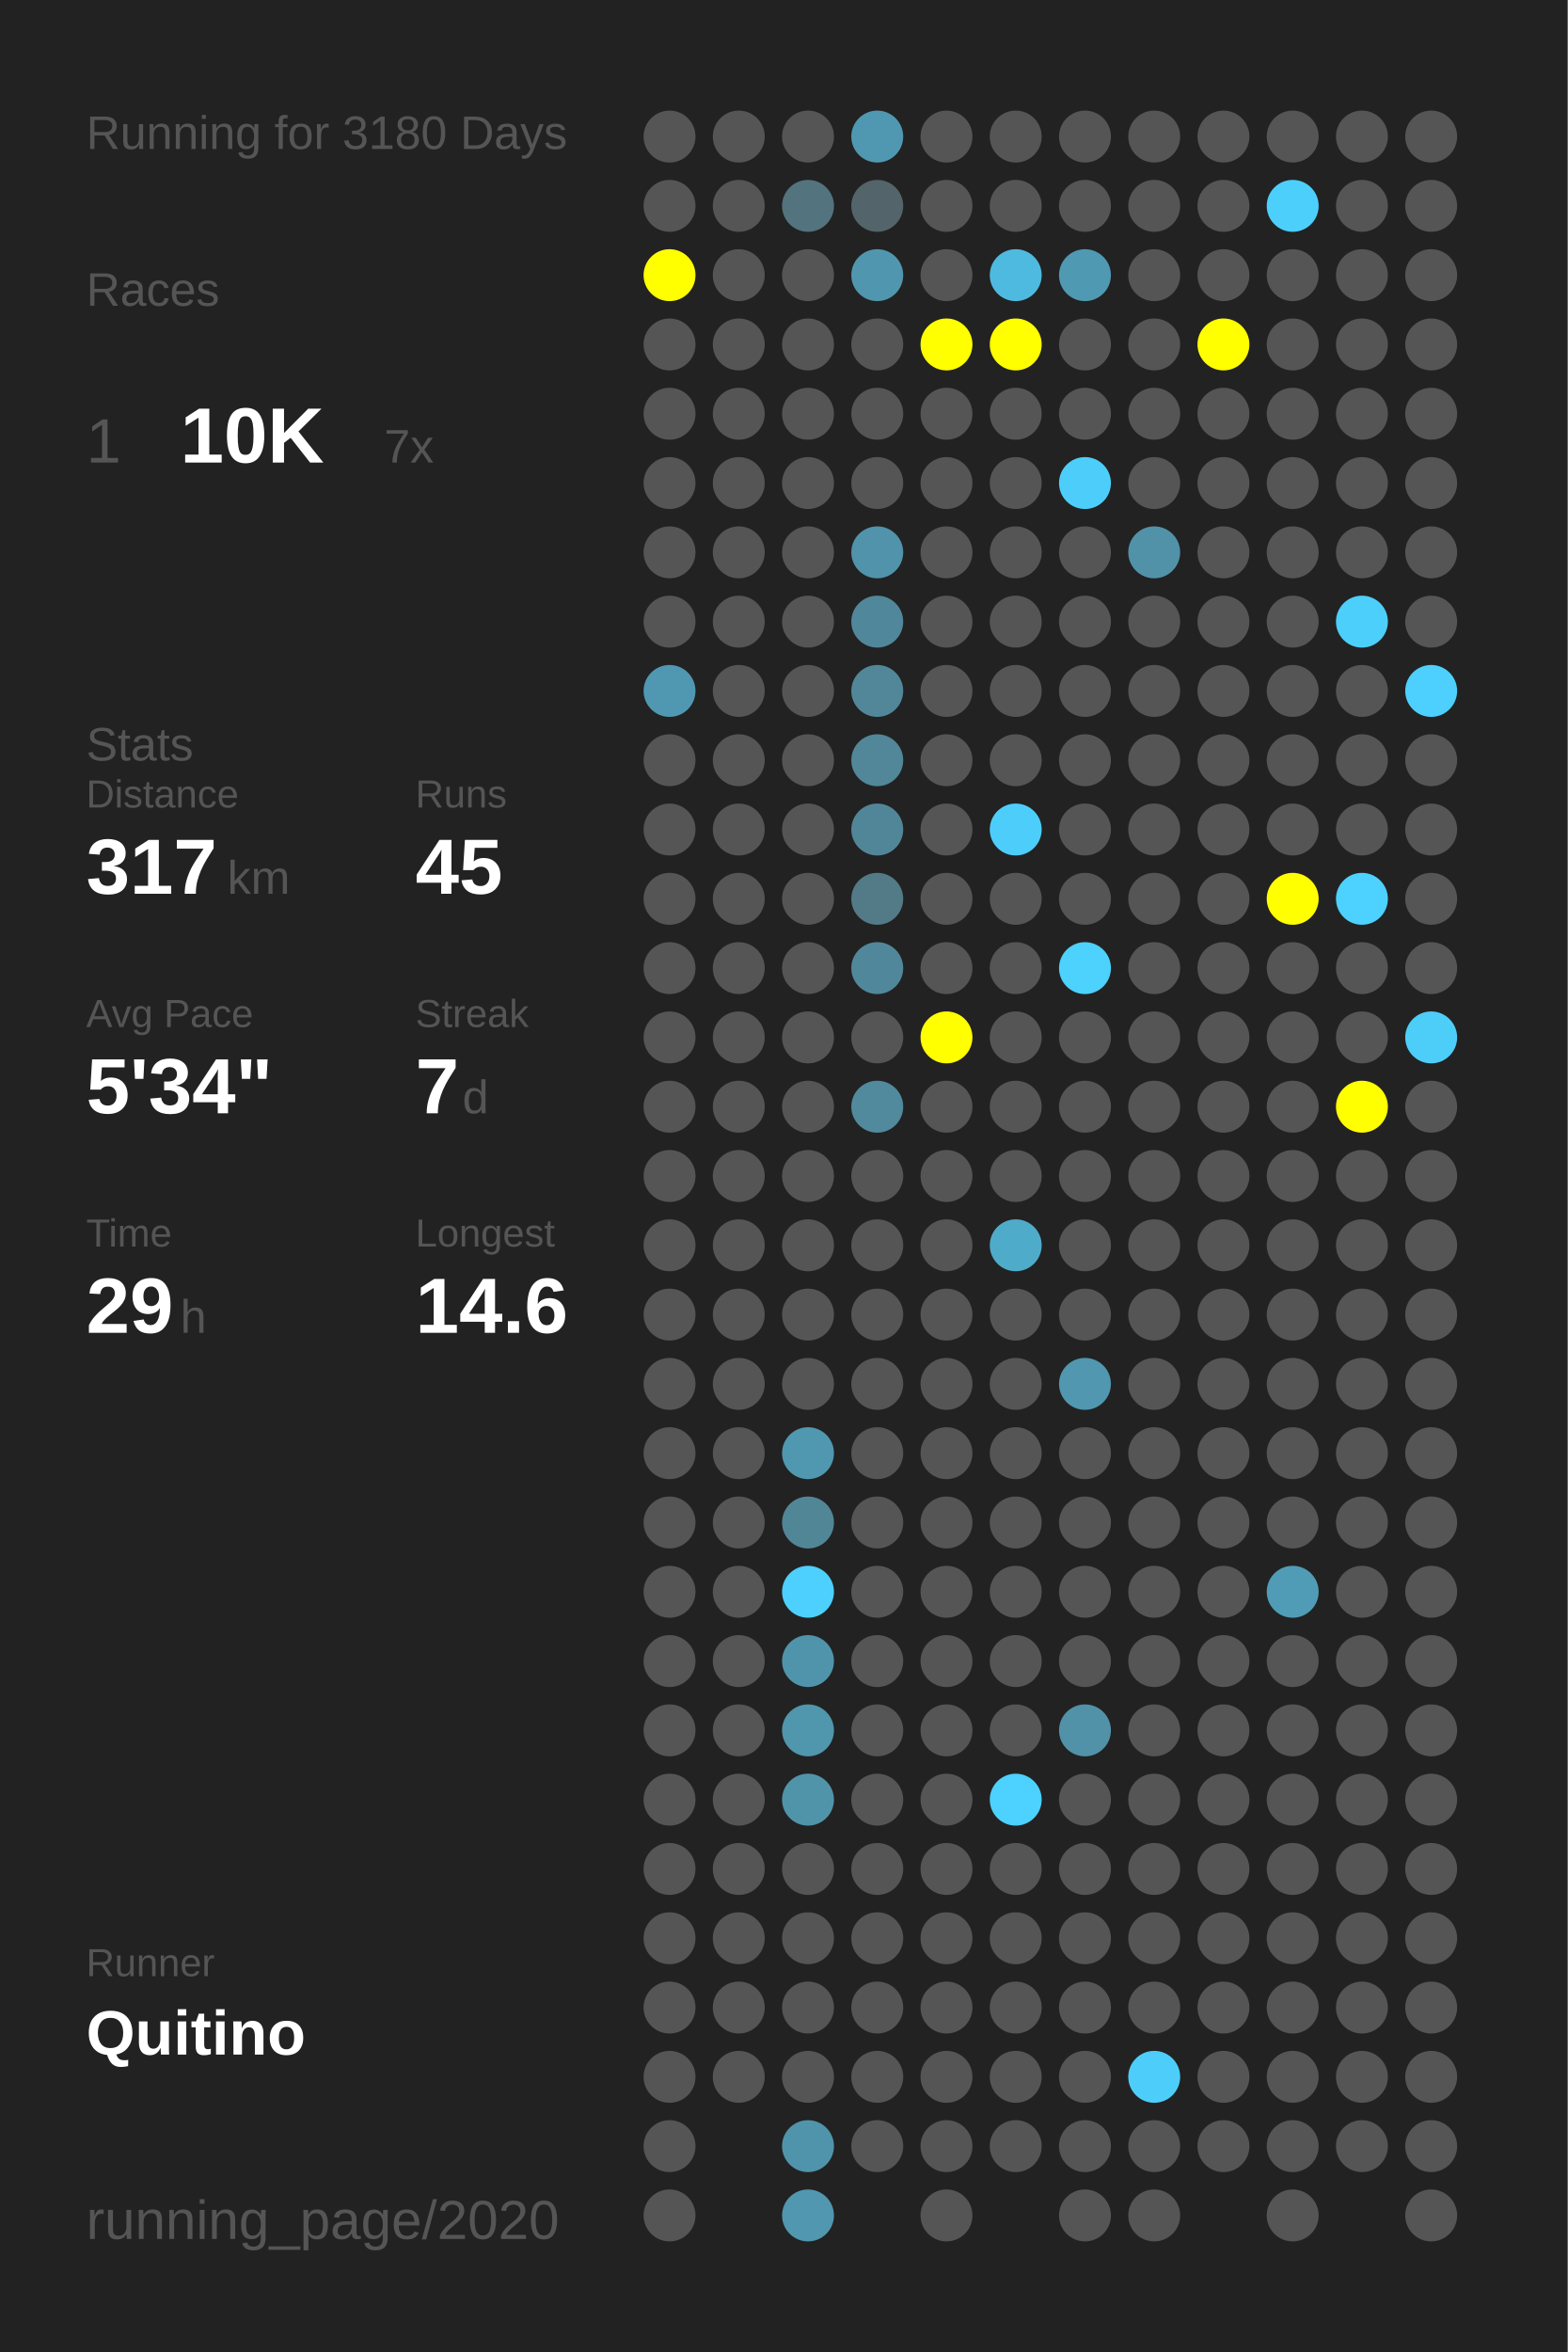
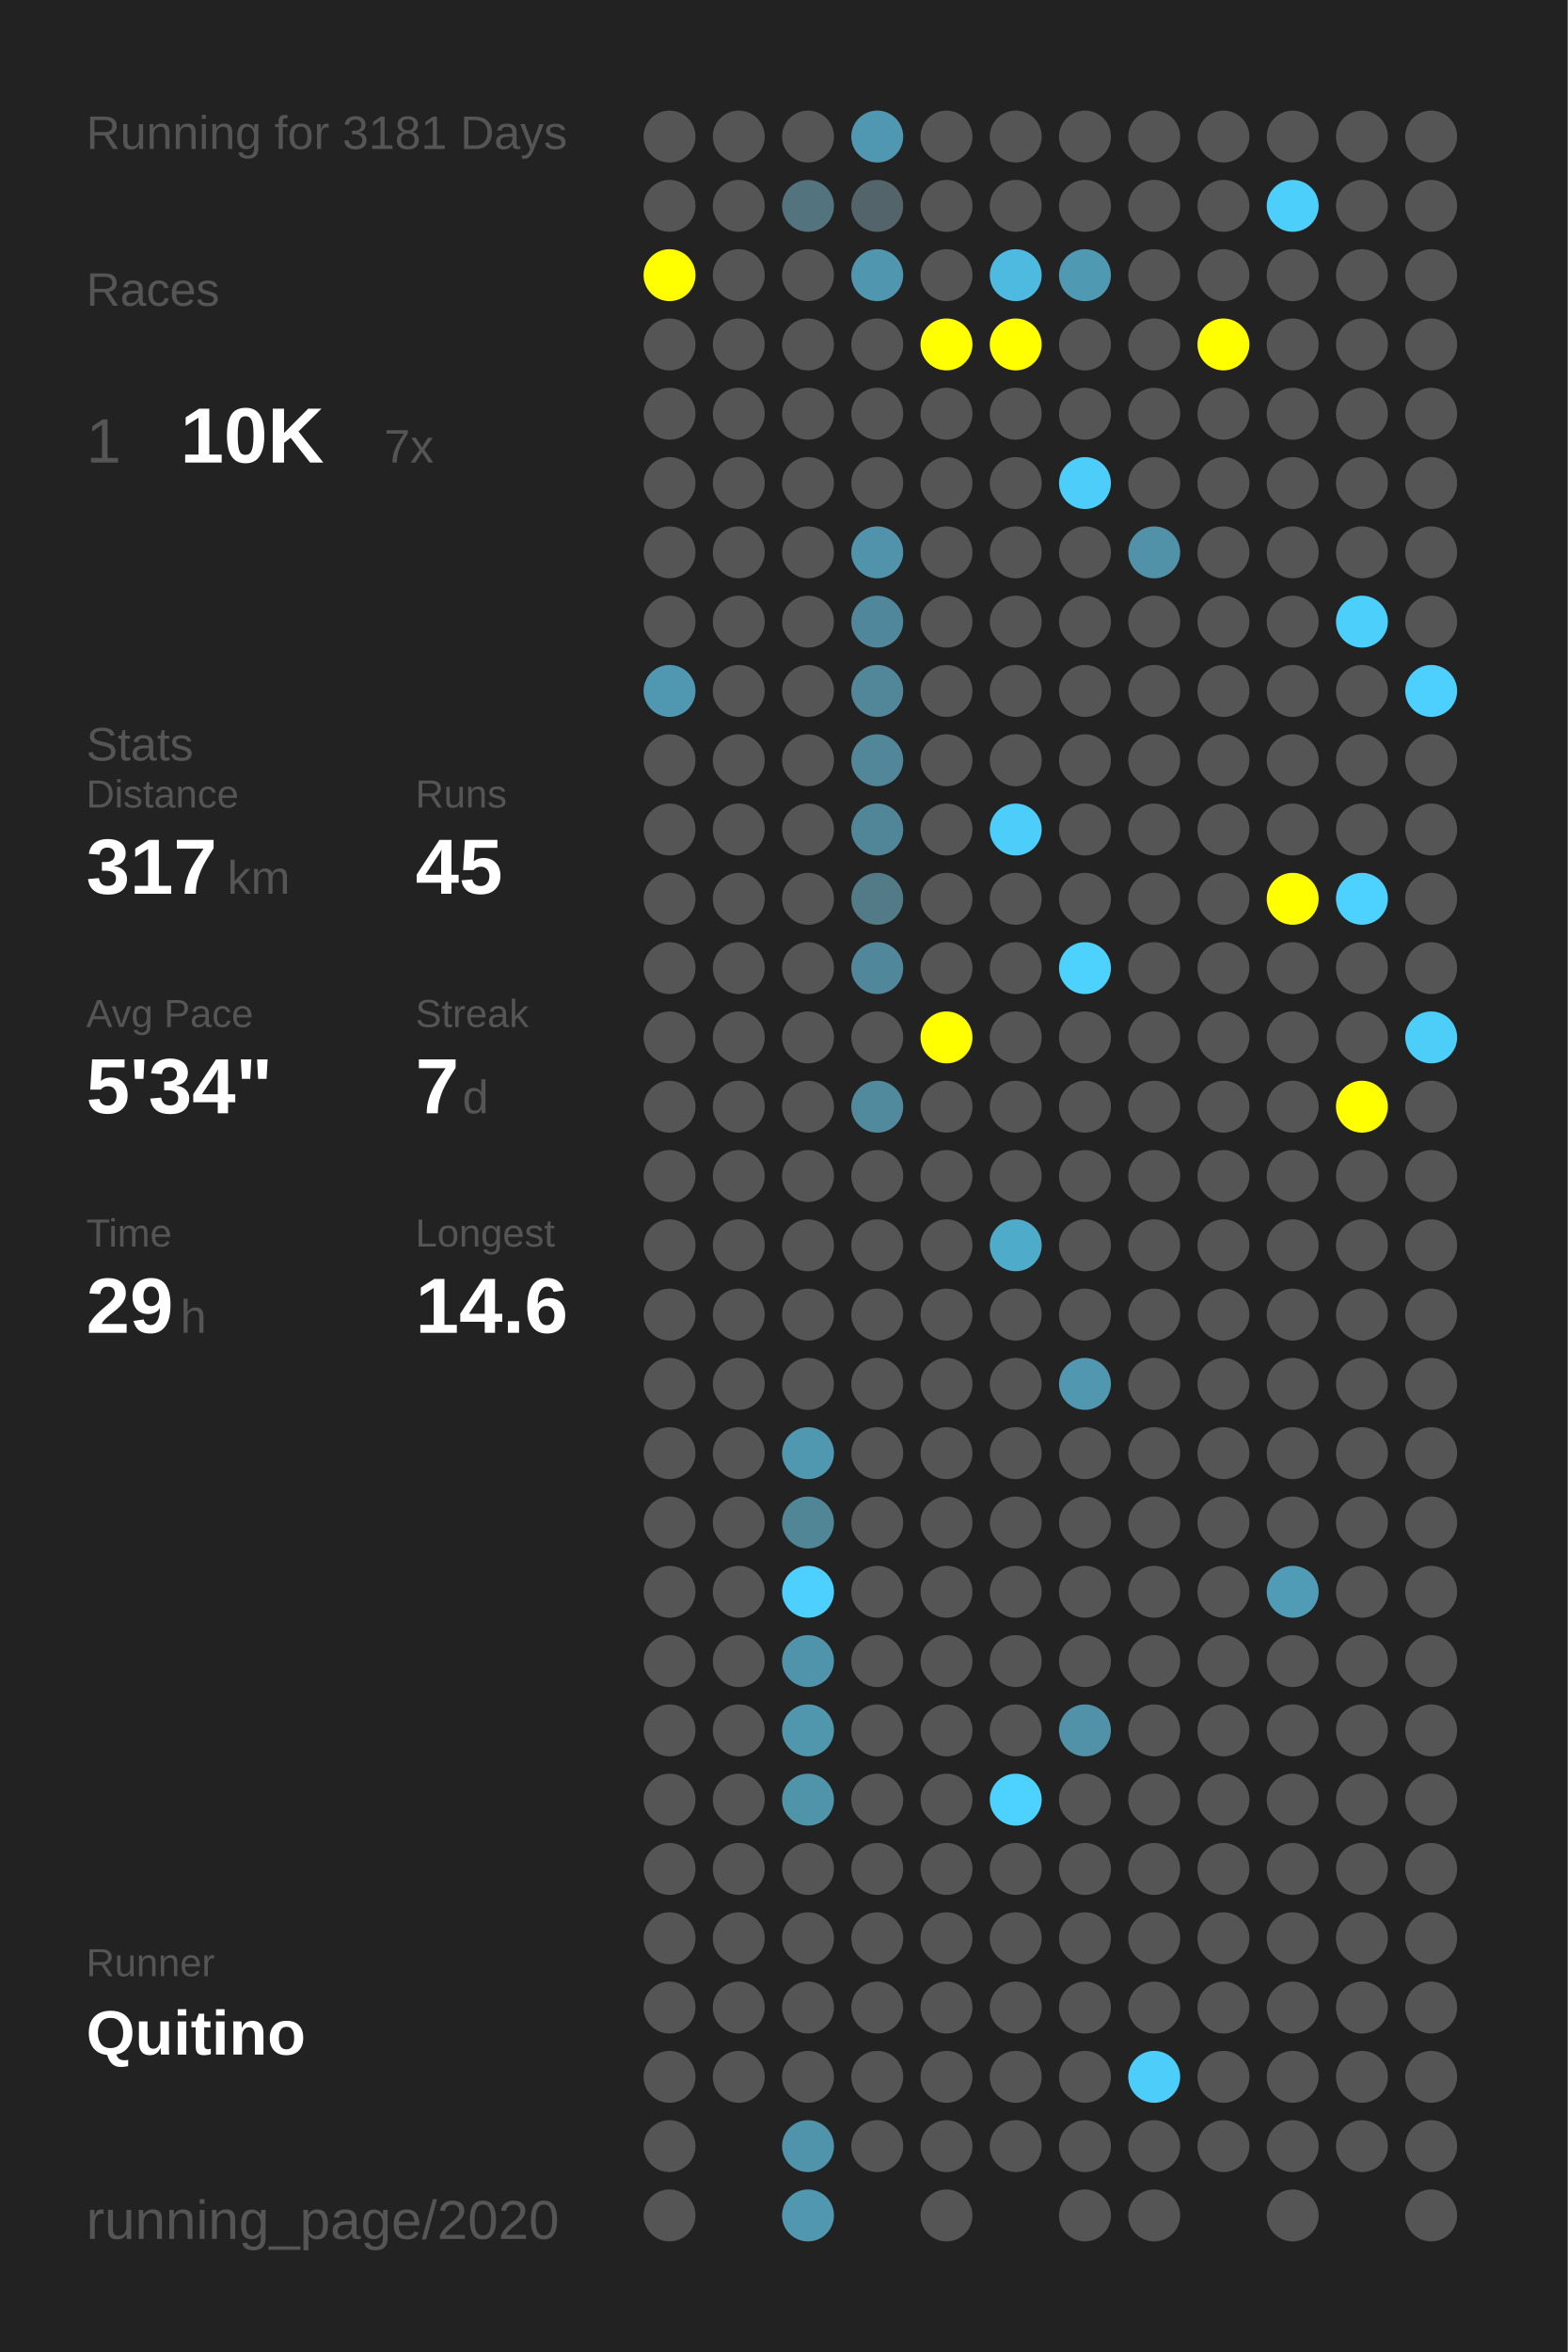
<svg xmlns="http://www.w3.org/2000/svg" baseProfile="full" height="300mm" version="1.1" viewBox="0,0,200,300" width="200mm">
  <defs />
  <rect fill="#222222" height="300" width="200" x="0" y="0" />
-   <text fill="#555555" style="font-size:6px; font-family:Arial;" x="11" y="19">Running for 3180 Days</text>
+   <text fill="#555555" style="font-size:6px; font-family:Arial;" x="11" y="19">Running for 3181 Days</text>
  <text fill="#555555" style="font-size:6px; font-family:Arial;" x="11" y="39">Races</text>
  <text fill="#555555" style="font-size:8px; font-family:Arial;" x="11" y="59">1</text>
  <text fill="#FFFFFF" style="font-size:10px; font-family:Arial; font-weight:bold;" x="23" y="59">10K</text>
  <text fill="#555555" style="font-size:6px; font-family:Arial;" x="49" y="59">7x</text>
  <text fill="#555555" style="font-size:6px; font-family:Arial;" x="11" y="97">Stats</text>
  <text fill="#555555" style="font-size:5px; font-family:Arial;" x="11" y="103">Distance</text>
  <text fill="#FFFFFF" style="font-size:10px; font-family:Arial; font-weight:bold;" x="11" y="114">317</text>
  <text fill="#555555" style="font-size:6px; font-family:Arial;" x="29" y="114">km</text>
  <text fill="#555555" style="font-size:5px; font-family:Arial;" x="53" y="103">Runs</text>
  <text fill="#FFFFFF" style="font-size:10px; font-family:Arial; font-weight:bold;" x="53" y="114">45</text>
  <text fill="#555555" style="font-size:5px; font-family:Arial;" x="11" y="131">Avg Pace</text>
  <text fill="#FFFFFF" style="font-size:10px; font-family:Arial; font-weight:bold;" x="11" y="142">5'34"</text>
  <text fill="#555555" style="font-size:5px; font-family:Arial;" x="53" y="131">Streak</text>
  <text fill="#FFFFFF" style="font-size:10px; font-family:Arial; font-weight:bold;" x="53" y="142">7</text>
  <text fill="#555555" style="font-size:6px; font-family:Arial;" x="59" y="142">d</text>
  <text fill="#555555" style="font-size:5px; font-family:Arial;" x="11" y="159">Time</text>
  <text fill="#FFFFFF" style="font-size:10px; font-family:Arial; font-weight:bold;" x="11" y="170">29</text>
  <text fill="#555555" style="font-size:6px; font-family:Arial;" x="23" y="170">h</text>
  <text fill="#555555" style="font-size:5px; font-family:Arial;" x="53" y="159">Longest</text>
  <text fill="#FFFFFF" style="font-size:10px; font-family:Arial; font-weight:bold;" x="53" y="170">14.6</text>
  <text fill="#555555" style="font-size:5px; font-family:Arial;" x="11" y="252.065">Runner</text>
  <text fill="#FFFFFF" style="font-size:8px; font-family:Arial; font-weight:bold;" x="11" y="262.065">Quitino</text>
  <text fill="#555555" style="font-size:7px; font-family:Arial;" x="11" y="285.581">running_page/2020</text>
  <circle cx="85.417" cy="17.419" fill="#555555" r="3.312" />
  <circle cx="85.417" cy="26.258" fill="#555555" r="3.312" />
  <circle cx="85.417" cy="35.097" fill="#FFFF00" r="3.312" />
  <circle cx="85.417" cy="43.935" fill="#555555" r="3.312" />
  <circle cx="85.417" cy="52.774" fill="#555555" r="3.312" />
  <circle cx="85.417" cy="61.613" fill="#555555" r="3.312" />
  <circle cx="85.417" cy="70.452" fill="#555555" r="3.312" />
  <circle cx="85.417" cy="79.29" fill="#555555" r="3.312" />
  <circle cx="85.417" cy="88.129" fill="#5098b1" r="3.312" />
  <circle cx="85.417" cy="96.968" fill="#555555" r="3.312" />
  <circle cx="85.417" cy="105.806" fill="#555555" r="3.312" />
  <circle cx="85.417" cy="114.645" fill="#555555" r="3.312" />
  <circle cx="85.417" cy="123.484" fill="#555555" r="3.312" />
  <circle cx="85.417" cy="132.323" fill="#555555" r="3.312" />
  <circle cx="85.417" cy="141.161" fill="#555555" r="3.312" />
  <circle cx="85.417" cy="150" fill="#555555" r="3.312" />
  <circle cx="85.417" cy="158.839" fill="#555555" r="3.312" />
  <circle cx="85.417" cy="167.677" fill="#555555" r="3.312" />
  <circle cx="85.417" cy="176.516" fill="#555555" r="3.312" />
  <circle cx="85.417" cy="185.355" fill="#555555" r="3.312" />
  <circle cx="85.417" cy="194.194" fill="#555555" r="3.312" />
  <circle cx="85.417" cy="203.032" fill="#555555" r="3.312" />
  <circle cx="85.417" cy="211.871" fill="#555555" r="3.312" />
  <circle cx="85.417" cy="220.71" fill="#555555" r="3.312" />
  <circle cx="85.417" cy="229.548" fill="#555555" r="3.312" />
  <circle cx="85.417" cy="238.387" fill="#555555" r="3.312" />
  <circle cx="85.417" cy="247.226" fill="#555555" r="3.312" />
  <circle cx="85.417" cy="256.065" fill="#555555" r="3.312" />
  <circle cx="85.417" cy="264.903" fill="#555555" r="3.312" />
  <circle cx="85.417" cy="273.742" fill="#555555" r="3.312" />
  <circle cx="85.417" cy="282.581" fill="#555555" r="3.312" />
  <circle cx="94.25" cy="17.419" fill="#555555" r="3.312" />
  <circle cx="94.25" cy="26.258" fill="#555555" r="3.312" />
  <circle cx="94.25" cy="35.097" fill="#555555" r="3.312" />
  <circle cx="94.25" cy="43.935" fill="#555555" r="3.312" />
  <circle cx="94.25" cy="52.774" fill="#555555" r="3.312" />
  <circle cx="94.25" cy="61.613" fill="#555555" r="3.312" />
  <circle cx="94.25" cy="70.452" fill="#555555" r="3.312" />
  <circle cx="94.25" cy="79.29" fill="#555555" r="3.312" />
  <circle cx="94.25" cy="88.129" fill="#555555" r="3.312" />
  <circle cx="94.25" cy="96.968" fill="#555555" r="3.312" />
  <circle cx="94.25" cy="105.806" fill="#555555" r="3.312" />
  <circle cx="94.25" cy="114.645" fill="#555555" r="3.312" />
  <circle cx="94.25" cy="123.484" fill="#555555" r="3.312" />
  <circle cx="94.25" cy="132.323" fill="#555555" r="3.312" />
  <circle cx="94.25" cy="141.161" fill="#555555" r="3.312" />
  <circle cx="94.25" cy="150" fill="#555555" r="3.312" />
  <circle cx="94.25" cy="158.839" fill="#555555" r="3.312" />
  <circle cx="94.25" cy="167.677" fill="#555555" r="3.312" />
  <circle cx="94.25" cy="176.516" fill="#555555" r="3.312" />
  <circle cx="94.25" cy="185.355" fill="#555555" r="3.312" />
  <circle cx="94.25" cy="194.194" fill="#555555" r="3.312" />
  <circle cx="94.25" cy="203.032" fill="#555555" r="3.312" />
  <circle cx="94.25" cy="211.871" fill="#555555" r="3.312" />
  <circle cx="94.25" cy="220.71" fill="#555555" r="3.312" />
  <circle cx="94.25" cy="229.548" fill="#555555" r="3.312" />
  <circle cx="94.25" cy="238.387" fill="#555555" r="3.312" />
  <circle cx="94.25" cy="247.226" fill="#555555" r="3.312" />
  <circle cx="94.25" cy="256.065" fill="#555555" r="3.312" />
  <circle cx="94.25" cy="264.903" fill="#555555" r="3.312" />
  <circle cx="103.083" cy="17.419" fill="#555555" r="3.312" />
  <circle cx="103.083" cy="26.258" fill="#53737e" r="3.312" />
  <circle cx="103.083" cy="35.097" fill="#555555" r="3.312" />
  <circle cx="103.083" cy="43.935" fill="#555555" r="3.312" />
  <circle cx="103.083" cy="52.774" fill="#555555" r="3.312" />
  <circle cx="103.083" cy="61.613" fill="#555555" r="3.312" />
  <circle cx="103.083" cy="70.452" fill="#555555" r="3.312" />
  <circle cx="103.083" cy="79.29" fill="#555555" r="3.312" />
  <circle cx="103.083" cy="88.129" fill="#555555" r="3.312" />
  <circle cx="103.083" cy="96.968" fill="#555555" r="3.312" />
  <circle cx="103.083" cy="105.806" fill="#555555" r="3.312" />
  <circle cx="103.083" cy="114.645" fill="#555555" r="3.312" />
  <circle cx="103.083" cy="123.484" fill="#555555" r="3.312" />
  <circle cx="103.083" cy="132.323" fill="#555555" r="3.312" />
  <circle cx="103.083" cy="141.161" fill="#555555" r="3.312" />
  <circle cx="103.083" cy="150" fill="#555555" r="3.312" />
  <circle cx="103.083" cy="158.839" fill="#555555" r="3.312" />
  <circle cx="103.083" cy="167.677" fill="#555555" r="3.312" />
  <circle cx="103.083" cy="176.516" fill="#555555" r="3.312" />
  <circle cx="103.083" cy="185.355" fill="#5097b0" r="3.312" />
  <circle cx="103.083" cy="194.194" fill="#518697" r="3.312" />
  <circle cx="103.083" cy="203.032" fill="#4dd0fd" r="3.312" />
  <circle cx="103.083" cy="211.871" fill="#5094ab" r="3.312" />
  <circle cx="103.083" cy="220.71" fill="#5096ad" r="3.312" />
  <circle cx="103.083" cy="229.548" fill="#5094aa" r="3.312" />
  <circle cx="103.083" cy="238.387" fill="#555555" r="3.312" />
  <circle cx="103.083" cy="247.226" fill="#555555" r="3.312" />
  <circle cx="103.083" cy="256.065" fill="#555555" r="3.312" />
  <circle cx="103.083" cy="264.903" fill="#555555" r="3.312" />
  <circle cx="103.083" cy="273.742" fill="#5094ab" r="3.312" />
  <circle cx="103.083" cy="282.581" fill="#5097af" r="3.312" />
  <circle cx="111.917" cy="17.419" fill="#5098b1" r="3.312" />
  <circle cx="111.917" cy="26.258" fill="#53646a" r="3.312" />
  <circle cx="111.917" cy="35.097" fill="#5096ae" r="3.312" />
  <circle cx="111.917" cy="43.935" fill="#555555" r="3.312" />
  <circle cx="111.917" cy="52.774" fill="#555555" r="3.312" />
  <circle cx="111.917" cy="61.613" fill="#555555" r="3.312" />
  <circle cx="111.917" cy="70.452" fill="#5093aa" r="3.312" />
  <circle cx="111.917" cy="79.29" fill="#51879a" r="3.312" />
  <circle cx="111.917" cy="88.129" fill="#518799" r="3.312" />
  <circle cx="111.917" cy="96.968" fill="#518799" r="3.312" />
  <circle cx="111.917" cy="105.806" fill="#518698" r="3.312" />
  <circle cx="111.917" cy="114.645" fill="#527a87" r="3.312" />
  <circle cx="111.917" cy="123.484" fill="#51879a" r="3.312" />
  <circle cx="111.917" cy="132.323" fill="#555555" r="3.312" />
  <circle cx="111.917" cy="141.161" fill="#518a9d" r="3.312" />
  <circle cx="111.917" cy="150" fill="#555555" r="3.312" />
  <circle cx="111.917" cy="158.839" fill="#555555" r="3.312" />
  <circle cx="111.917" cy="167.677" fill="#555555" r="3.312" />
  <circle cx="111.917" cy="176.516" fill="#555555" r="3.312" />
  <circle cx="111.917" cy="185.355" fill="#555555" r="3.312" />
  <circle cx="111.917" cy="194.194" fill="#555555" r="3.312" />
  <circle cx="111.917" cy="203.032" fill="#555555" r="3.312" />
  <circle cx="111.917" cy="211.871" fill="#555555" r="3.312" />
  <circle cx="111.917" cy="220.71" fill="#555555" r="3.312" />
  <circle cx="111.917" cy="229.548" fill="#555555" r="3.312" />
  <circle cx="111.917" cy="238.387" fill="#555555" r="3.312" />
  <circle cx="111.917" cy="247.226" fill="#555555" r="3.312" />
  <circle cx="111.917" cy="256.065" fill="#555555" r="3.312" />
  <circle cx="111.917" cy="264.903" fill="#555555" r="3.312" />
  <circle cx="111.917" cy="273.742" fill="#555555" r="3.312" />
  <circle cx="120.75" cy="17.419" fill="#555555" r="3.312" />
  <circle cx="120.75" cy="26.258" fill="#555555" r="3.312" />
  <circle cx="120.75" cy="35.097" fill="#555555" r="3.312" />
  <circle cx="120.75" cy="43.935" fill="#FFFF00" r="3.312" />
  <circle cx="120.75" cy="52.774" fill="#555555" r="3.312" />
  <circle cx="120.75" cy="61.613" fill="#555555" r="3.312" />
  <circle cx="120.75" cy="70.452" fill="#555555" r="3.312" />
  <circle cx="120.75" cy="79.29" fill="#555555" r="3.312" />
  <circle cx="120.75" cy="88.129" fill="#555555" r="3.312" />
  <circle cx="120.75" cy="96.968" fill="#555555" r="3.312" />
  <circle cx="120.75" cy="105.806" fill="#555555" r="3.312" />
  <circle cx="120.75" cy="114.645" fill="#555555" r="3.312" />
  <circle cx="120.75" cy="123.484" fill="#555555" r="3.312" />
  <circle cx="120.75" cy="132.323" fill="#FFFF00" r="3.312" />
  <circle cx="120.75" cy="141.161" fill="#555555" r="3.312" />
  <circle cx="120.75" cy="150" fill="#555555" r="3.312" />
  <circle cx="120.75" cy="158.839" fill="#555555" r="3.312" />
  <circle cx="120.75" cy="167.677" fill="#555555" r="3.312" />
  <circle cx="120.75" cy="176.516" fill="#555555" r="3.312" />
  <circle cx="120.75" cy="185.355" fill="#555555" r="3.312" />
  <circle cx="120.75" cy="194.194" fill="#555555" r="3.312" />
  <circle cx="120.75" cy="203.032" fill="#555555" r="3.312" />
  <circle cx="120.75" cy="211.871" fill="#555555" r="3.312" />
  <circle cx="120.75" cy="220.71" fill="#555555" r="3.312" />
  <circle cx="120.75" cy="229.548" fill="#555555" r="3.312" />
  <circle cx="120.75" cy="238.387" fill="#555555" r="3.312" />
  <circle cx="120.75" cy="247.226" fill="#555555" r="3.312" />
  <circle cx="120.75" cy="256.065" fill="#555555" r="3.312" />
  <circle cx="120.75" cy="264.903" fill="#555555" r="3.312" />
  <circle cx="120.75" cy="273.742" fill="#555555" r="3.312" />
  <circle cx="120.75" cy="282.581" fill="#555555" r="3.312" />
  <circle cx="129.583" cy="17.419" fill="#555555" r="3.312" />
  <circle cx="129.583" cy="26.258" fill="#555555" r="3.312" />
  <circle cx="129.583" cy="35.097" fill="#4ebadf" r="3.312" />
  <circle cx="129.583" cy="43.935" fill="#FFFF00" r="3.312" />
  <circle cx="129.583" cy="52.774" fill="#555555" r="3.312" />
  <circle cx="129.583" cy="61.613" fill="#555555" r="3.312" />
  <circle cx="129.583" cy="70.452" fill="#555555" r="3.312" />
  <circle cx="129.583" cy="79.29" fill="#555555" r="3.312" />
  <circle cx="129.583" cy="88.129" fill="#555555" r="3.312" />
  <circle cx="129.583" cy="96.968" fill="#555555" r="3.312" />
  <circle cx="129.583" cy="105.806" fill="#4dcefa" r="3.312" />
  <circle cx="129.583" cy="114.645" fill="#555555" r="3.312" />
  <circle cx="129.583" cy="123.484" fill="#555555" r="3.312" />
  <circle cx="129.583" cy="132.323" fill="#555555" r="3.312" />
  <circle cx="129.583" cy="141.161" fill="#555555" r="3.312" />
  <circle cx="129.583" cy="150" fill="#555555" r="3.312" />
  <circle cx="129.583" cy="158.839" fill="#4fabca" r="3.312" />
  <circle cx="129.583" cy="167.677" fill="#555555" r="3.312" />
  <circle cx="129.583" cy="176.516" fill="#555555" r="3.312" />
  <circle cx="129.583" cy="185.355" fill="#555555" r="3.312" />
  <circle cx="129.583" cy="194.194" fill="#555555" r="3.312" />
  <circle cx="129.583" cy="203.032" fill="#555555" r="3.312" />
  <circle cx="129.583" cy="211.871" fill="#555555" r="3.312" />
  <circle cx="129.583" cy="220.71" fill="#555555" r="3.312" />
  <circle cx="129.583" cy="229.548" fill="#4dd1fe" r="3.312" />
  <circle cx="129.583" cy="238.387" fill="#555555" r="3.312" />
  <circle cx="129.583" cy="247.226" fill="#555555" r="3.312" />
  <circle cx="129.583" cy="256.065" fill="#555555" r="3.312" />
  <circle cx="129.583" cy="264.903" fill="#555555" r="3.312" />
  <circle cx="129.583" cy="273.742" fill="#555555" r="3.312" />
  <circle cx="138.417" cy="17.419" fill="#555555" r="3.312" />
  <circle cx="138.417" cy="26.258" fill="#555555" r="3.312" />
  <circle cx="138.417" cy="35.097" fill="#5099b2" r="3.312" />
  <circle cx="138.417" cy="43.935" fill="#555555" r="3.312" />
  <circle cx="138.417" cy="52.774" fill="#555555" r="3.312" />
  <circle cx="138.417" cy="61.613" fill="#4dcefa" r="3.312" />
  <circle cx="138.417" cy="70.452" fill="#555555" r="3.312" />
  <circle cx="138.417" cy="79.29" fill="#555555" r="3.312" />
  <circle cx="138.417" cy="88.129" fill="#555555" r="3.312" />
  <circle cx="138.417" cy="96.968" fill="#555555" r="3.312" />
  <circle cx="138.417" cy="105.806" fill="#555555" r="3.312" />
  <circle cx="138.417" cy="114.645" fill="#555555" r="3.312" />
  <circle cx="138.417" cy="123.484" fill="#4dd1fd" r="3.312" />
  <circle cx="138.417" cy="132.323" fill="#555555" r="3.312" />
  <circle cx="138.417" cy="141.161" fill="#555555" r="3.312" />
  <circle cx="138.417" cy="150" fill="#555555" r="3.312" />
  <circle cx="138.417" cy="158.839" fill="#555555" r="3.312" />
  <circle cx="138.417" cy="167.677" fill="#555555" r="3.312" />
  <circle cx="138.417" cy="176.516" fill="#5097af" r="3.312" />
  <circle cx="138.417" cy="185.355" fill="#555555" r="3.312" />
  <circle cx="138.417" cy="194.194" fill="#555555" r="3.312" />
  <circle cx="138.417" cy="203.032" fill="#555555" r="3.312" />
  <circle cx="138.417" cy="211.871" fill="#555555" r="3.312" />
  <circle cx="138.417" cy="220.71" fill="#5192a8" r="3.312" />
  <circle cx="138.417" cy="229.548" fill="#555555" r="3.312" />
  <circle cx="138.417" cy="238.387" fill="#555555" r="3.312" />
  <circle cx="138.417" cy="247.226" fill="#555555" r="3.312" />
  <circle cx="138.417" cy="256.065" fill="#555555" r="3.312" />
  <circle cx="138.417" cy="264.903" fill="#555555" r="3.312" />
  <circle cx="138.417" cy="273.742" fill="#555555" r="3.312" />
  <circle cx="138.417" cy="282.581" fill="#555555" r="3.312" />
  <circle cx="147.25" cy="17.419" fill="#555555" r="3.312" />
  <circle cx="147.25" cy="26.258" fill="#555555" r="3.312" />
  <circle cx="147.25" cy="35.097" fill="#555555" r="3.312" />
  <circle cx="147.25" cy="43.935" fill="#555555" r="3.312" />
  <circle cx="147.25" cy="52.774" fill="#555555" r="3.312" />
  <circle cx="147.25" cy="61.613" fill="#555555" r="3.312" />
  <circle cx="147.25" cy="70.452" fill="#5192a9" r="3.312" />
  <circle cx="147.25" cy="79.29" fill="#555555" r="3.312" />
  <circle cx="147.25" cy="88.129" fill="#555555" r="3.312" />
  <circle cx="147.25" cy="96.968" fill="#555555" r="3.312" />
  <circle cx="147.25" cy="105.806" fill="#555555" r="3.312" />
  <circle cx="147.25" cy="114.645" fill="#555555" r="3.312" />
  <circle cx="147.25" cy="123.484" fill="#555555" r="3.312" />
  <circle cx="147.25" cy="132.323" fill="#555555" r="3.312" />
  <circle cx="147.25" cy="141.161" fill="#555555" r="3.312" />
  <circle cx="147.25" cy="150" fill="#555555" r="3.312" />
  <circle cx="147.25" cy="158.839" fill="#555555" r="3.312" />
  <circle cx="147.25" cy="167.677" fill="#555555" r="3.312" />
  <circle cx="147.25" cy="176.516" fill="#555555" r="3.312" />
  <circle cx="147.25" cy="185.355" fill="#555555" r="3.312" />
  <circle cx="147.25" cy="194.194" fill="#555555" r="3.312" />
  <circle cx="147.25" cy="203.032" fill="#555555" r="3.312" />
  <circle cx="147.25" cy="211.871" fill="#555555" r="3.312" />
  <circle cx="147.25" cy="220.71" fill="#555555" r="3.312" />
  <circle cx="147.25" cy="229.548" fill="#555555" r="3.312" />
  <circle cx="147.25" cy="238.387" fill="#555555" r="3.312" />
  <circle cx="147.25" cy="247.226" fill="#555555" r="3.312" />
  <circle cx="147.25" cy="256.065" fill="#555555" r="3.312" />
  <circle cx="147.25" cy="264.903" fill="#4dcefa" r="3.312" />
  <circle cx="147.25" cy="273.742" fill="#555555" r="3.312" />
  <circle cx="147.25" cy="282.581" fill="#555555" r="3.312" />
  <circle cx="156.083" cy="17.419" fill="#555555" r="3.312" />
  <circle cx="156.083" cy="26.258" fill="#555555" r="3.312" />
  <circle cx="156.083" cy="35.097" fill="#555555" r="3.312" />
  <circle cx="156.083" cy="43.935" fill="#FFFF00" r="3.312" />
  <circle cx="156.083" cy="52.774" fill="#555555" r="3.312" />
  <circle cx="156.083" cy="61.613" fill="#555555" r="3.312" />
  <circle cx="156.083" cy="70.452" fill="#555555" r="3.312" />
  <circle cx="156.083" cy="79.29" fill="#555555" r="3.312" />
  <circle cx="156.083" cy="88.129" fill="#555555" r="3.312" />
  <circle cx="156.083" cy="96.968" fill="#555555" r="3.312" />
  <circle cx="156.083" cy="105.806" fill="#555555" r="3.312" />
  <circle cx="156.083" cy="114.645" fill="#555555" r="3.312" />
  <circle cx="156.083" cy="123.484" fill="#555555" r="3.312" />
  <circle cx="156.083" cy="132.323" fill="#555555" r="3.312" />
  <circle cx="156.083" cy="141.161" fill="#555555" r="3.312" />
  <circle cx="156.083" cy="150" fill="#555555" r="3.312" />
  <circle cx="156.083" cy="158.839" fill="#555555" r="3.312" />
  <circle cx="156.083" cy="167.677" fill="#555555" r="3.312" />
  <circle cx="156.083" cy="176.516" fill="#555555" r="3.312" />
  <circle cx="156.083" cy="185.355" fill="#555555" r="3.312" />
  <circle cx="156.083" cy="194.194" fill="#555555" r="3.312" />
  <circle cx="156.083" cy="203.032" fill="#555555" r="3.312" />
  <circle cx="156.083" cy="211.871" fill="#555555" r="3.312" />
  <circle cx="156.083" cy="220.71" fill="#555555" r="3.312" />
  <circle cx="156.083" cy="229.548" fill="#555555" r="3.312" />
  <circle cx="156.083" cy="238.387" fill="#555555" r="3.312" />
  <circle cx="156.083" cy="247.226" fill="#555555" r="3.312" />
  <circle cx="156.083" cy="256.065" fill="#555555" r="3.312" />
  <circle cx="156.083" cy="264.903" fill="#555555" r="3.312" />
  <circle cx="156.083" cy="273.742" fill="#555555" r="3.312" />
  <circle cx="164.917" cy="17.419" fill="#555555" r="3.312" />
  <circle cx="164.917" cy="26.258" fill="#4dcffc" r="3.312" />
  <circle cx="164.917" cy="35.097" fill="#555555" r="3.312" />
  <circle cx="164.917" cy="43.935" fill="#555555" r="3.312" />
  <circle cx="164.917" cy="52.774" fill="#555555" r="3.312" />
  <circle cx="164.917" cy="61.613" fill="#555555" r="3.312" />
  <circle cx="164.917" cy="70.452" fill="#555555" r="3.312" />
  <circle cx="164.917" cy="79.29" fill="#555555" r="3.312" />
  <circle cx="164.917" cy="88.129" fill="#555555" r="3.312" />
  <circle cx="164.917" cy="96.968" fill="#555555" r="3.312" />
  <circle cx="164.917" cy="105.806" fill="#555555" r="3.312" />
  <circle cx="164.917" cy="114.645" fill="#FFFF00" r="3.312" />
  <circle cx="164.917" cy="123.484" fill="#555555" r="3.312" />
  <circle cx="164.917" cy="132.323" fill="#555555" r="3.312" />
  <circle cx="164.917" cy="141.161" fill="#555555" r="3.312" />
  <circle cx="164.917" cy="150" fill="#555555" r="3.312" />
  <circle cx="164.917" cy="158.839" fill="#555555" r="3.312" />
  <circle cx="164.917" cy="167.677" fill="#555555" r="3.312" />
  <circle cx="164.917" cy="176.516" fill="#555555" r="3.312" />
  <circle cx="164.917" cy="185.355" fill="#555555" r="3.312" />
  <circle cx="164.917" cy="194.194" fill="#555555" r="3.312" />
  <circle cx="164.917" cy="203.032" fill="#509cb6" r="3.312" />
  <circle cx="164.917" cy="211.871" fill="#555555" r="3.312" />
  <circle cx="164.917" cy="220.71" fill="#555555" r="3.312" />
  <circle cx="164.917" cy="229.548" fill="#555555" r="3.312" />
  <circle cx="164.917" cy="238.387" fill="#555555" r="3.312" />
  <circle cx="164.917" cy="247.226" fill="#555555" r="3.312" />
  <circle cx="164.917" cy="256.065" fill="#555555" r="3.312" />
  <circle cx="164.917" cy="264.903" fill="#555555" r="3.312" />
  <circle cx="164.917" cy="273.742" fill="#555555" r="3.312" />
  <circle cx="164.917" cy="282.581" fill="#555555" r="3.312" />
  <circle cx="173.75" cy="17.419" fill="#555555" r="3.312" />
  <circle cx="173.75" cy="26.258" fill="#555555" r="3.312" />
  <circle cx="173.75" cy="35.097" fill="#555555" r="3.312" />
  <circle cx="173.75" cy="43.935" fill="#555555" r="3.312" />
  <circle cx="173.75" cy="52.774" fill="#555555" r="3.312" />
  <circle cx="173.75" cy="61.613" fill="#555555" r="3.312" />
  <circle cx="173.75" cy="70.452" fill="#555555" r="3.312" />
  <circle cx="173.75" cy="79.29" fill="#4dcffb" r="3.312" />
  <circle cx="173.75" cy="88.129" fill="#555555" r="3.312" />
  <circle cx="173.75" cy="96.968" fill="#555555" r="3.312" />
  <circle cx="173.75" cy="105.806" fill="#555555" r="3.312" />
  <circle cx="173.75" cy="114.645" fill="#4dd1fe" r="3.312" />
  <circle cx="173.75" cy="123.484" fill="#555555" r="3.312" />
  <circle cx="173.75" cy="132.323" fill="#555555" r="3.312" />
  <circle cx="173.75" cy="141.161" fill="#FFFF00" r="3.312" />
  <circle cx="173.75" cy="150" fill="#555555" r="3.312" />
  <circle cx="173.75" cy="158.839" fill="#555555" r="3.312" />
  <circle cx="173.75" cy="167.677" fill="#555555" r="3.312" />
  <circle cx="173.75" cy="176.516" fill="#555555" r="3.312" />
  <circle cx="173.75" cy="185.355" fill="#555555" r="3.312" />
  <circle cx="173.75" cy="194.194" fill="#555555" r="3.312" />
  <circle cx="173.75" cy="203.032" fill="#555555" r="3.312" />
  <circle cx="173.75" cy="211.871" fill="#555555" r="3.312" />
  <circle cx="173.75" cy="220.71" fill="#555555" r="3.312" />
  <circle cx="173.75" cy="229.548" fill="#555555" r="3.312" />
  <circle cx="173.75" cy="238.387" fill="#555555" r="3.312" />
  <circle cx="173.75" cy="247.226" fill="#555555" r="3.312" />
  <circle cx="173.75" cy="256.065" fill="#555555" r="3.312" />
  <circle cx="173.75" cy="264.903" fill="#555555" r="3.312" />
  <circle cx="173.75" cy="273.742" fill="#555555" r="3.312" />
  <circle cx="182.583" cy="17.419" fill="#555555" r="3.312" />
  <circle cx="182.583" cy="26.258" fill="#555555" r="3.312" />
  <circle cx="182.583" cy="35.097" fill="#555555" r="3.312" />
  <circle cx="182.583" cy="43.935" fill="#555555" r="3.312" />
  <circle cx="182.583" cy="52.774" fill="#555555" r="3.312" />
  <circle cx="182.583" cy="61.613" fill="#555555" r="3.312" />
  <circle cx="182.583" cy="70.452" fill="#555555" r="3.312" />
  <circle cx="182.583" cy="79.29" fill="#555555" r="3.312" />
  <circle cx="182.583" cy="88.129" fill="#4dd0fd" r="3.312" />
  <circle cx="182.583" cy="96.968" fill="#555555" r="3.312" />
  <circle cx="182.583" cy="105.806" fill="#555555" r="3.312" />
  <circle cx="182.583" cy="114.645" fill="#555555" r="3.312" />
  <circle cx="182.583" cy="123.484" fill="#555555" r="3.312" />
  <circle cx="182.583" cy="132.323" fill="#4dcef9" r="3.312" />
  <circle cx="182.583" cy="141.161" fill="#555555" r="3.312" />
  <circle cx="182.583" cy="150" fill="#555555" r="3.312" />
  <circle cx="182.583" cy="158.839" fill="#555555" r="3.312" />
  <circle cx="182.583" cy="167.677" fill="#555555" r="3.312" />
  <circle cx="182.583" cy="176.516" fill="#555555" r="3.312" />
  <circle cx="182.583" cy="185.355" fill="#555555" r="3.312" />
  <circle cx="182.583" cy="194.194" fill="#555555" r="3.312" />
  <circle cx="182.583" cy="203.032" fill="#555555" r="3.312" />
  <circle cx="182.583" cy="211.871" fill="#555555" r="3.312" />
  <circle cx="182.583" cy="220.71" fill="#555555" r="3.312" />
  <circle cx="182.583" cy="229.548" fill="#555555" r="3.312" />
  <circle cx="182.583" cy="238.387" fill="#555555" r="3.312" />
  <circle cx="182.583" cy="247.226" fill="#555555" r="3.312" />
  <circle cx="182.583" cy="256.065" fill="#555555" r="3.312" />
  <circle cx="182.583" cy="264.903" fill="#555555" r="3.312" />
  <circle cx="182.583" cy="273.742" fill="#555555" r="3.312" />
  <circle cx="182.583" cy="282.581" fill="#555555" r="3.312" />
</svg>
